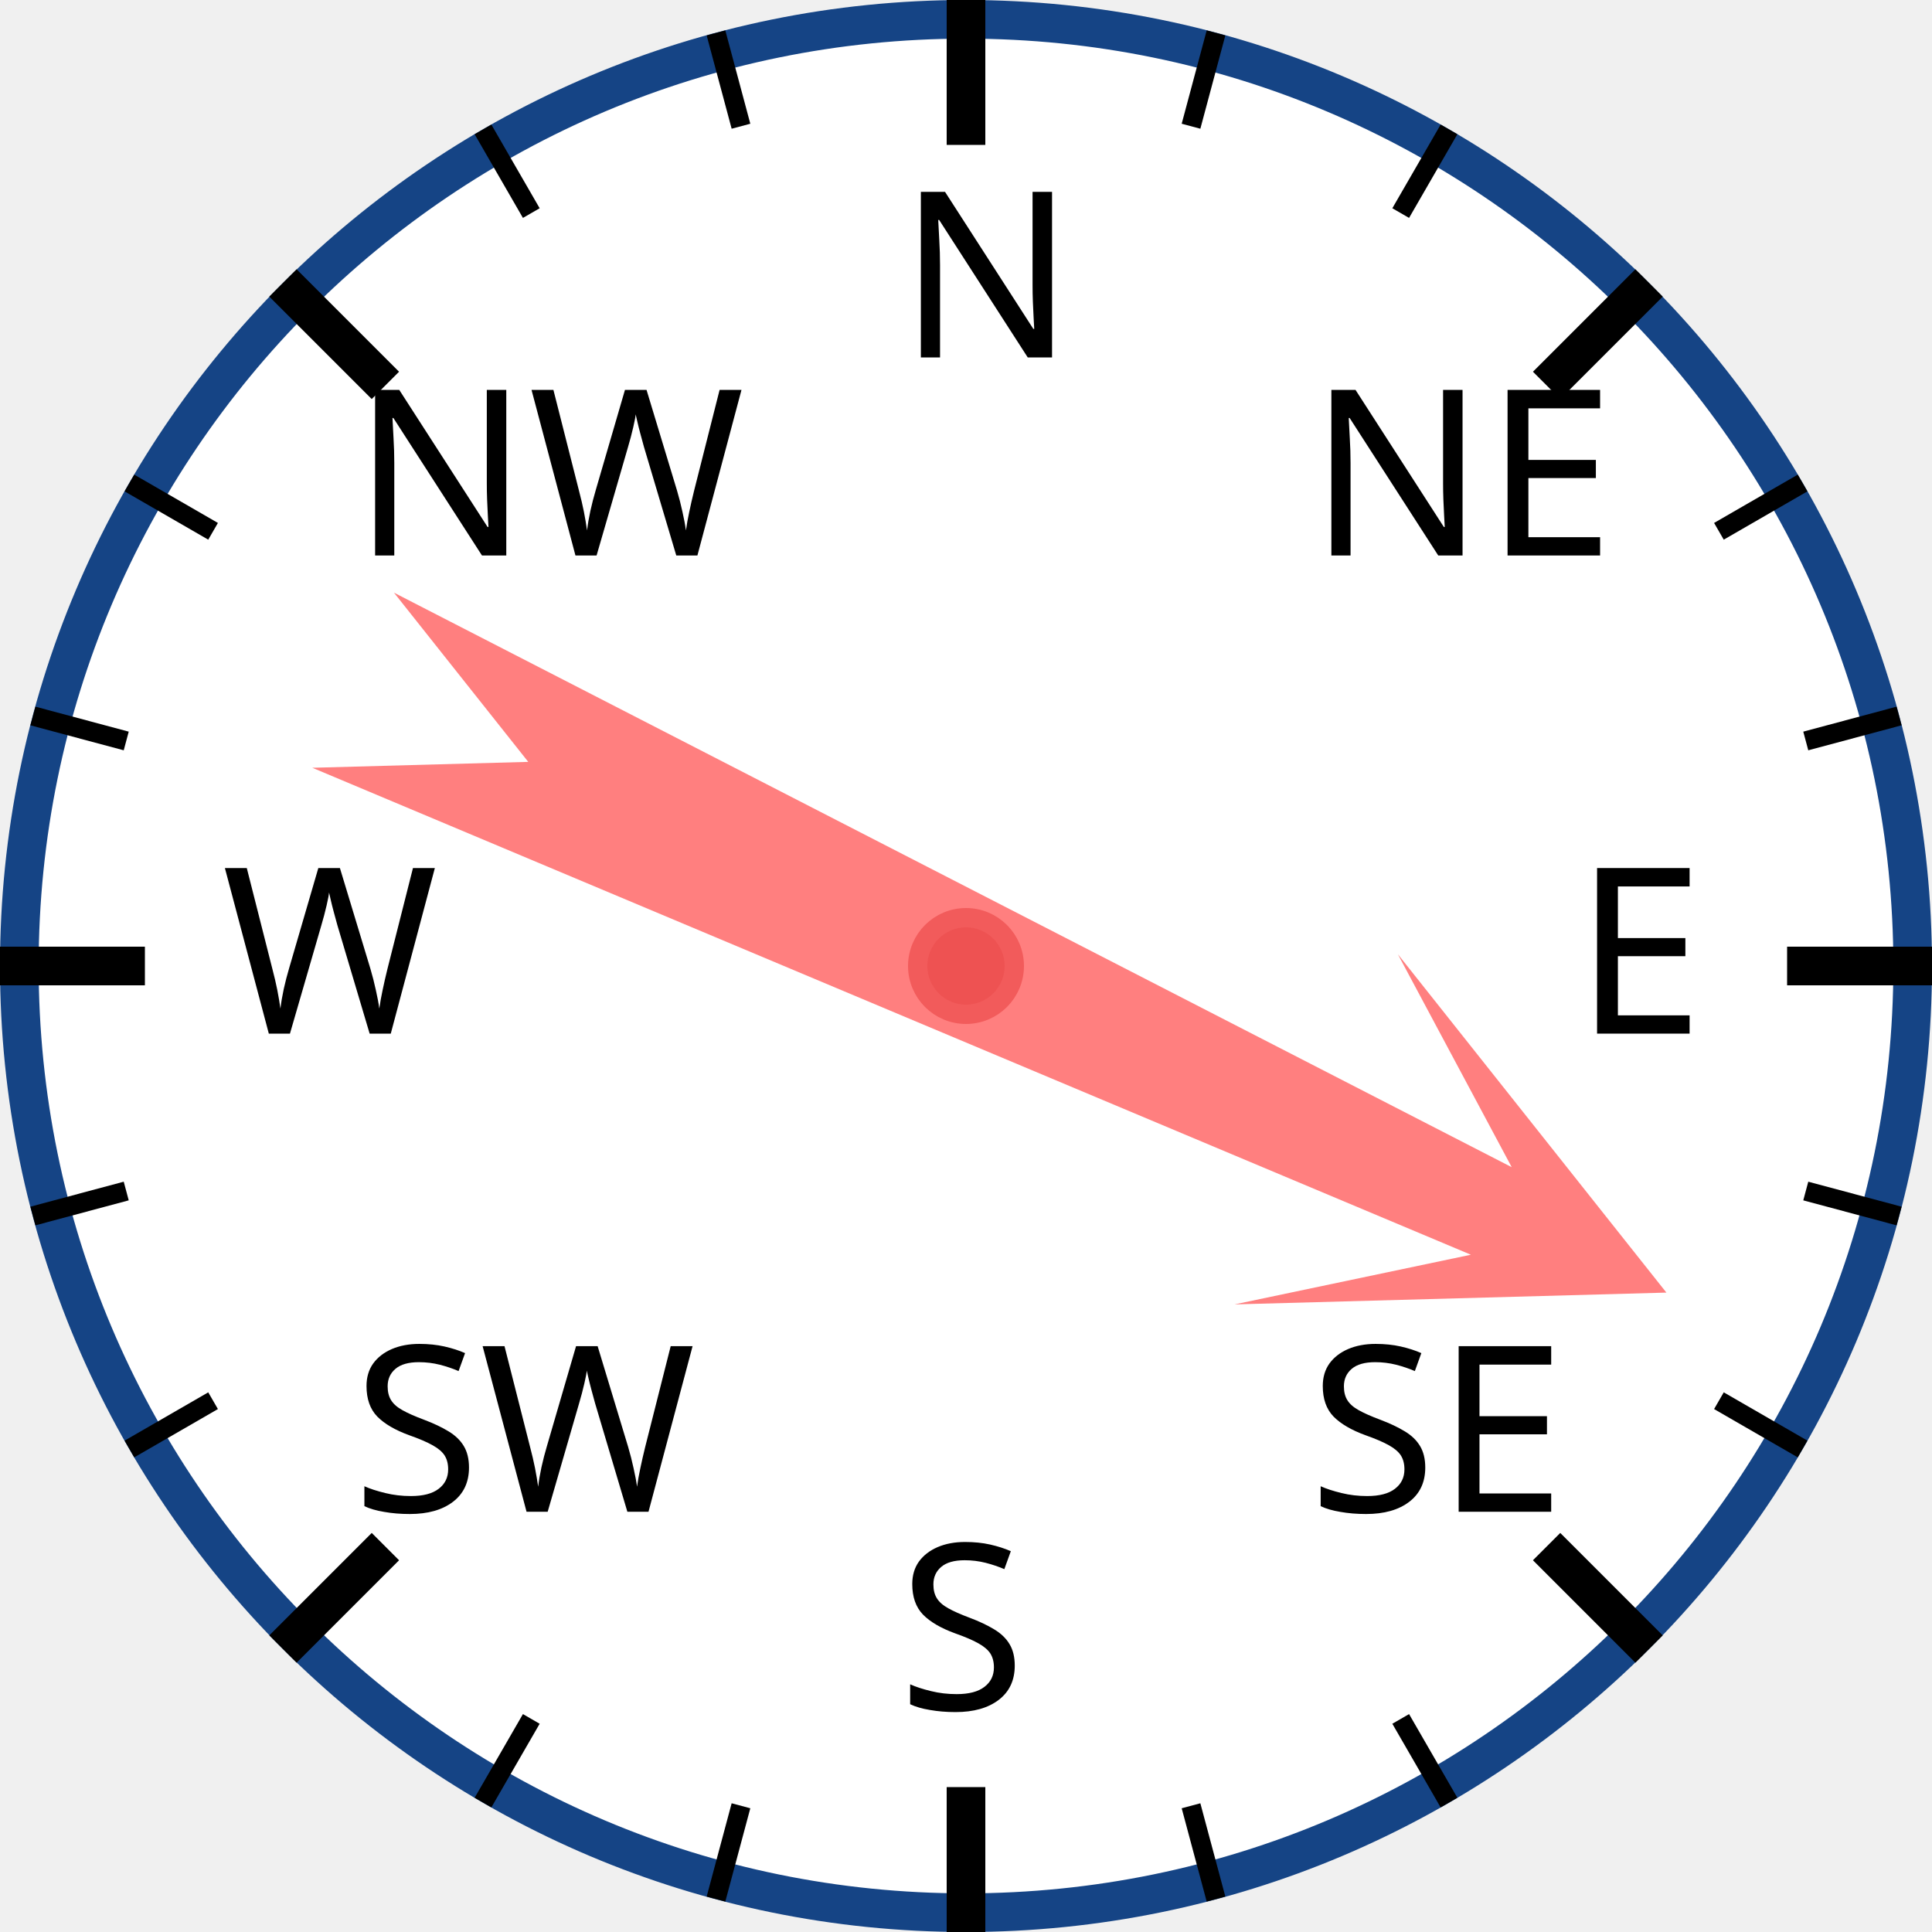
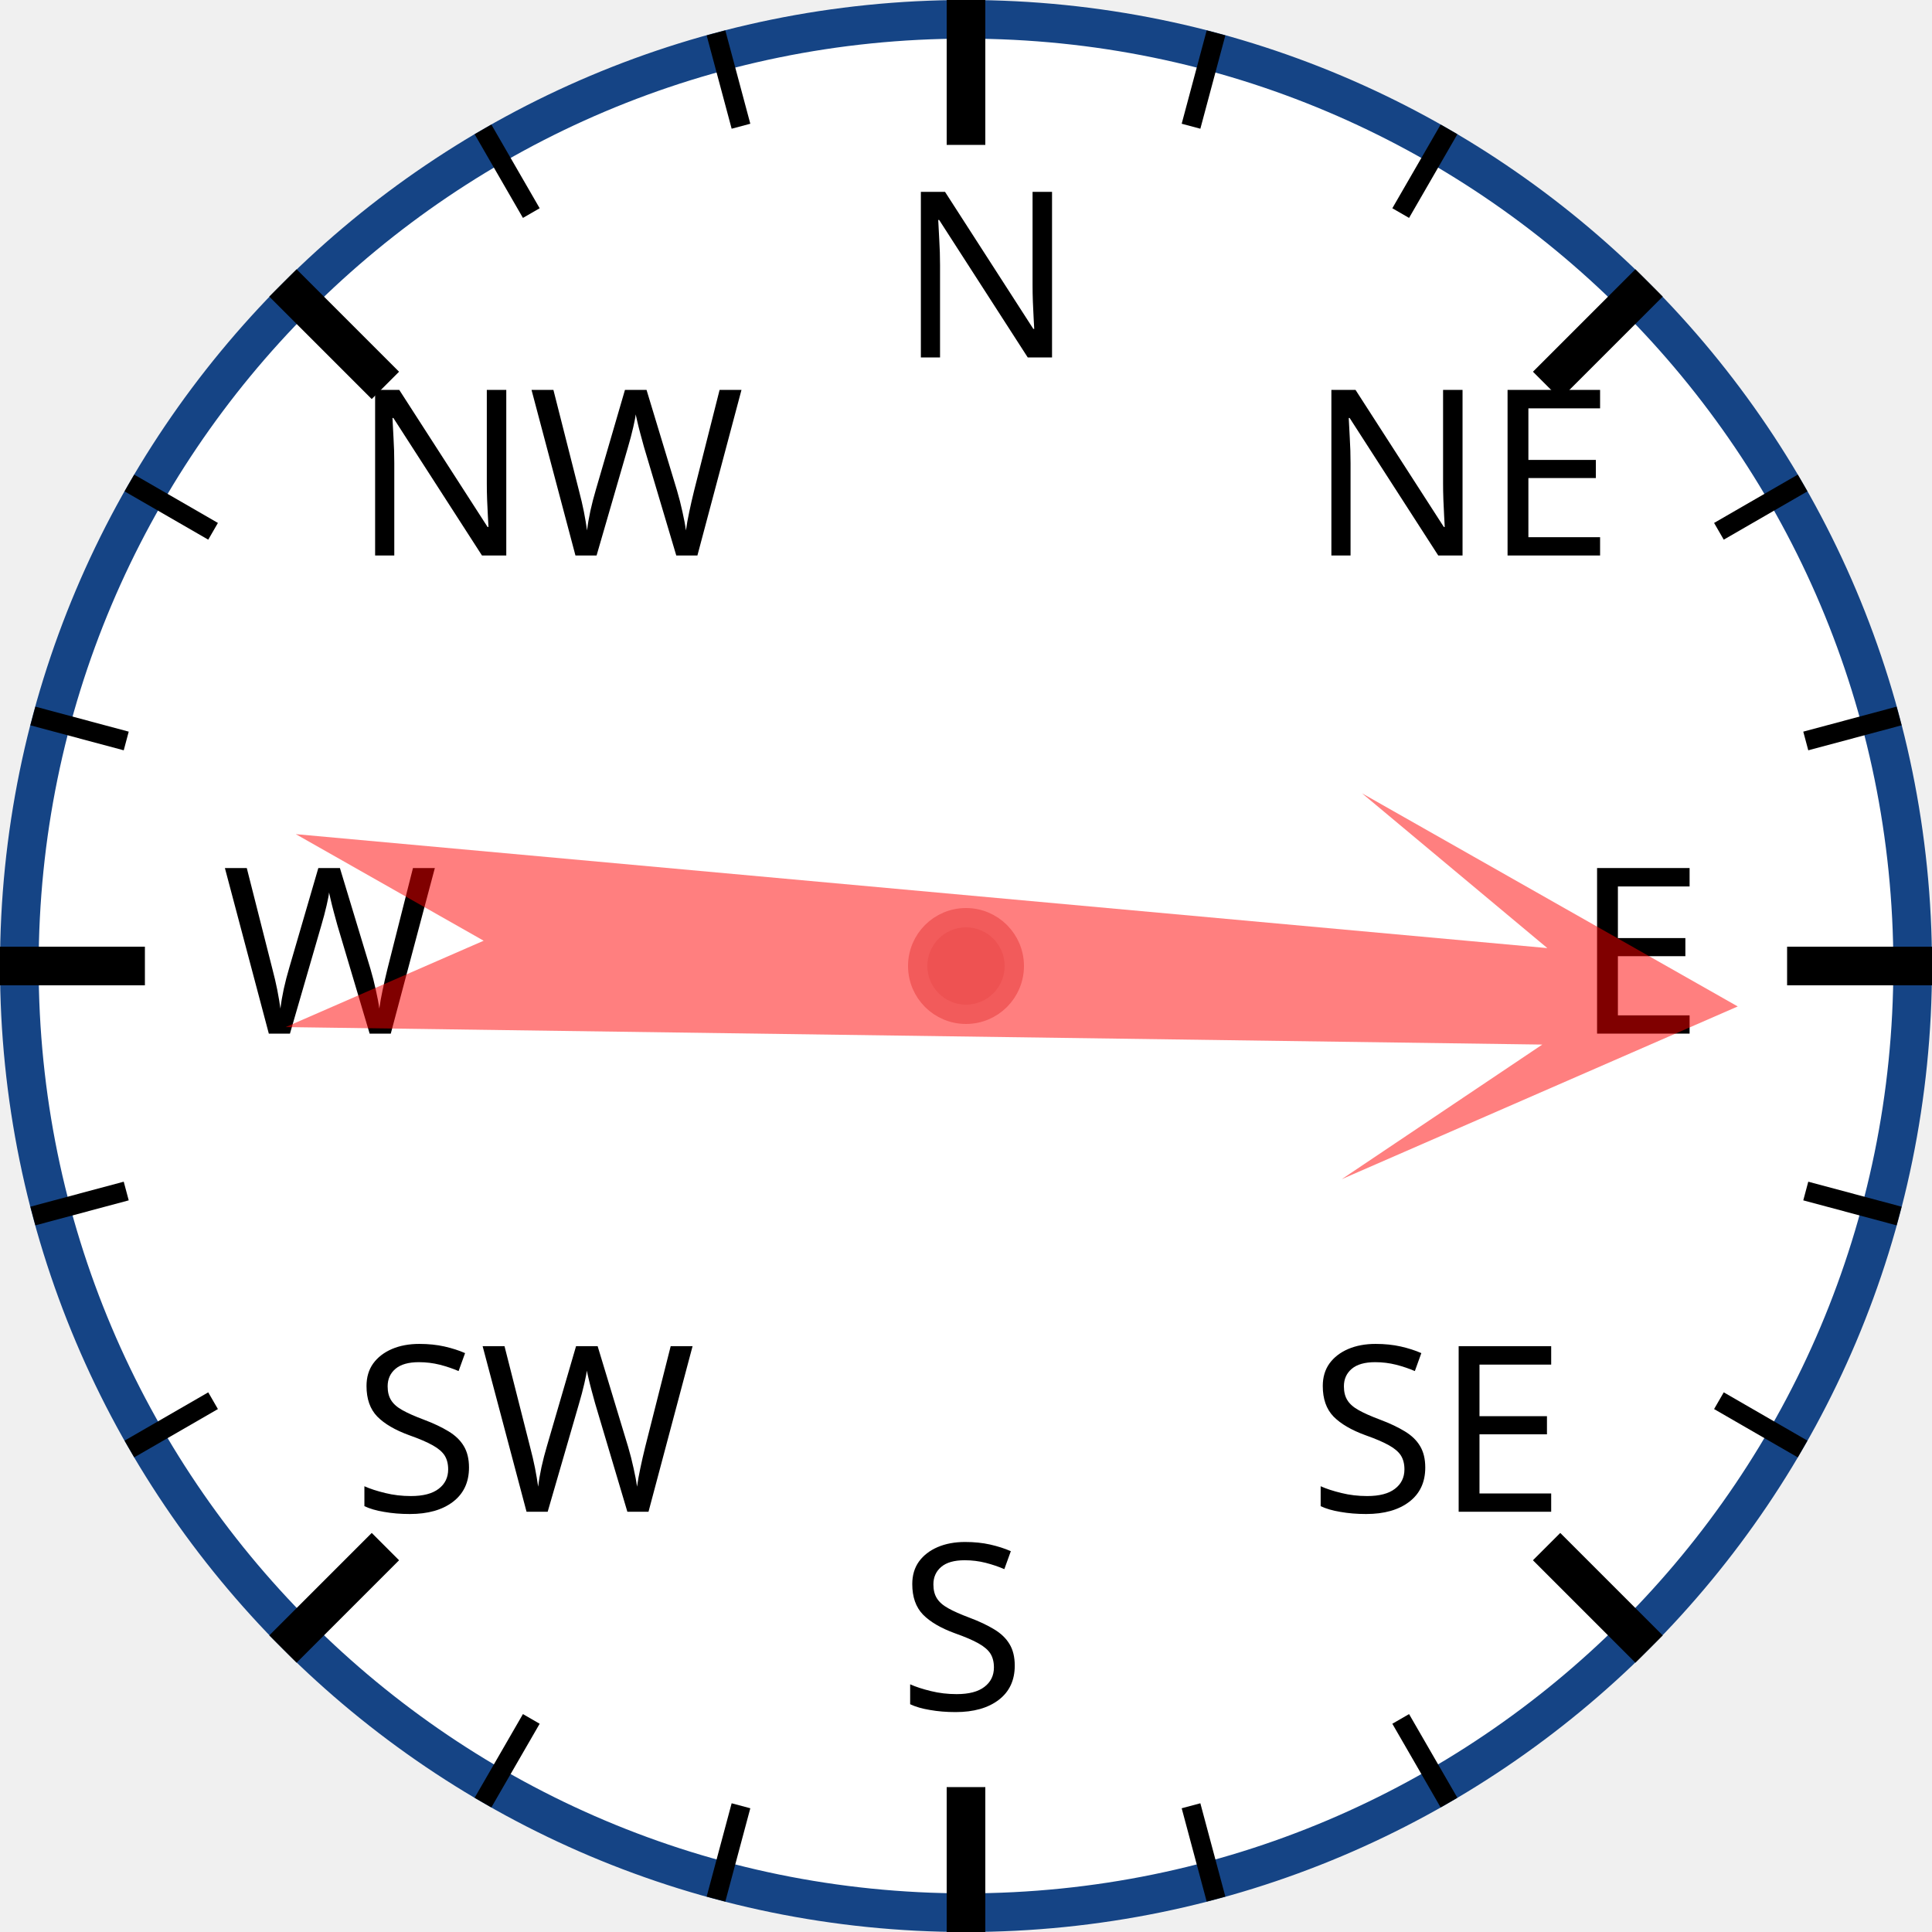
<svg xmlns="http://www.w3.org/2000/svg" width="120px" height="120px" viewBox="0 0 200 200">
  <circle cx="100" cy="100" r="98" style="fill: white; stroke: #154485; stroke-width: 4;" />
  <text x="93.0" y="37.0" style="font-family: sans-serif; font-size: 18pt;">N</text>
  <line x1="100.0" y1="0.0" x2="100.0" y2="15.0" style="stroke: black; stroke-width: 4;" />
  <line x1="74.118" y1="3.407" x2="76.706" y2="13.067" style="stroke: black; stroke-width: 2;" />
  <line x1="50" y1="13.397" x2="55" y2="22.058" style="stroke: black; stroke-width: 2;" />
  <text x="36.503" y="57.503" style="font-family: sans-serif; font-size: 18pt;">NW</text>
  <line x1="29.289" y1="29.289" x2="39.896" y2="39.896" style="stroke: black; stroke-width: 4;" />
  <line x1="13.397" y1="50" x2="22.058" y2="55" style="stroke: black; stroke-width: 2;" />
  <line x1="3.407" y1="74.118" x2="13.067" y2="76.706" style="stroke: black; stroke-width: 2;" />
  <text x="23.0" y="107.0" style="font-family: sans-serif; font-size: 18pt;">W</text>
  <line x1="0.0" y1="100.0" x2="15.0" y2="100.0" style="stroke: black; stroke-width: 4;" />
  <line x1="3.407" y1="125.882" x2="13.067" y2="123.294" style="stroke: black; stroke-width: 2;" />
  <line x1="13.397" y1="150" x2="22.058" y2="145" style="stroke: black; stroke-width: 2;" />
  <text x="36.503" y="156.497" style="font-family: sans-serif; font-size: 18pt;">SW</text>
  <line x1="29.289" y1="170.711" x2="39.896" y2="160.104" style="stroke: black; stroke-width: 4;" />
  <line x1="50" y1="186.603" x2="55" y2="177.942" style="stroke: black; stroke-width: 2;" />
  <line x1="74.118" y1="196.593" x2="76.706" y2="186.933" style="stroke: black; stroke-width: 2;" />
  <text x="93" y="177.0" style="font-family: sans-serif; font-size: 18pt;">S</text>
  <line x1="100" y1="200.0" x2="100" y2="185.0" style="stroke: black; stroke-width: 4;" />
  <line x1="125.882" y1="196.593" x2="123.294" y2="186.933" style="stroke: black; stroke-width: 2;" />
  <line x1="150.0" y1="186.603" x2="145.0" y2="177.942" style="stroke: black; stroke-width: 2;" />
  <text x="135.497" y="156.497" style="font-family: sans-serif; font-size: 18pt;">SE</text>
  <line x1="170.711" y1="170.711" x2="160.104" y2="160.104" style="stroke: black; stroke-width: 4;" />
  <line x1="186.603" y1="150" x2="177.942" y2="145" style="stroke: black; stroke-width: 2;" />
  <line x1="196.593" y1="125.882" x2="186.933" y2="123.294" style="stroke: black; stroke-width: 2;" />
  <text x="163.0" y="107" style="font-family: sans-serif; font-size: 18pt;">E</text>
  <line x1="200.0" y1="100" x2="185.0" y2="100" style="stroke: black; stroke-width: 4;" />
  <line x1="196.593" y1="74.118" x2="186.933" y2="76.706" style="stroke: black; stroke-width: 2;" />
  <line x1="186.603" y1="50" x2="177.942" y2="55" style="stroke: black; stroke-width: 2;" />
  <text x="135.497" y="57.503" style="font-family: sans-serif; font-size: 18pt;">NE</text>
  <line x1="170.711" y1="29.289" x2="160.104" y2="39.896" style="stroke: black; stroke-width: 4;" />
  <line x1="150" y1="13.397" x2="145" y2="22.058" style="stroke: black; stroke-width: 2;" />
  <line x1="125.882" y1="3.407" x2="123.294" y2="13.067" style="stroke: black; stroke-width: 2;" />
-   <polygon points="100 20 120 60 105 40 110 170 100 150 90 170 95 40 80 60" style="fill: red; fill-opacity: 0.5;" transform="rotate(115,100,100)" />
+   <polygon points="100 20 120 60 105 40 110 170 100 150 90 170 95 40 80 60" style="fill: red; fill-opacity: 0.5;" transform="rotate(93,100,100)" />
  <circle cx="100" cy="100" r="5" style="fill: #EE5252; stroke: #F25B5B; stroke-width: 2;" />
</svg>
